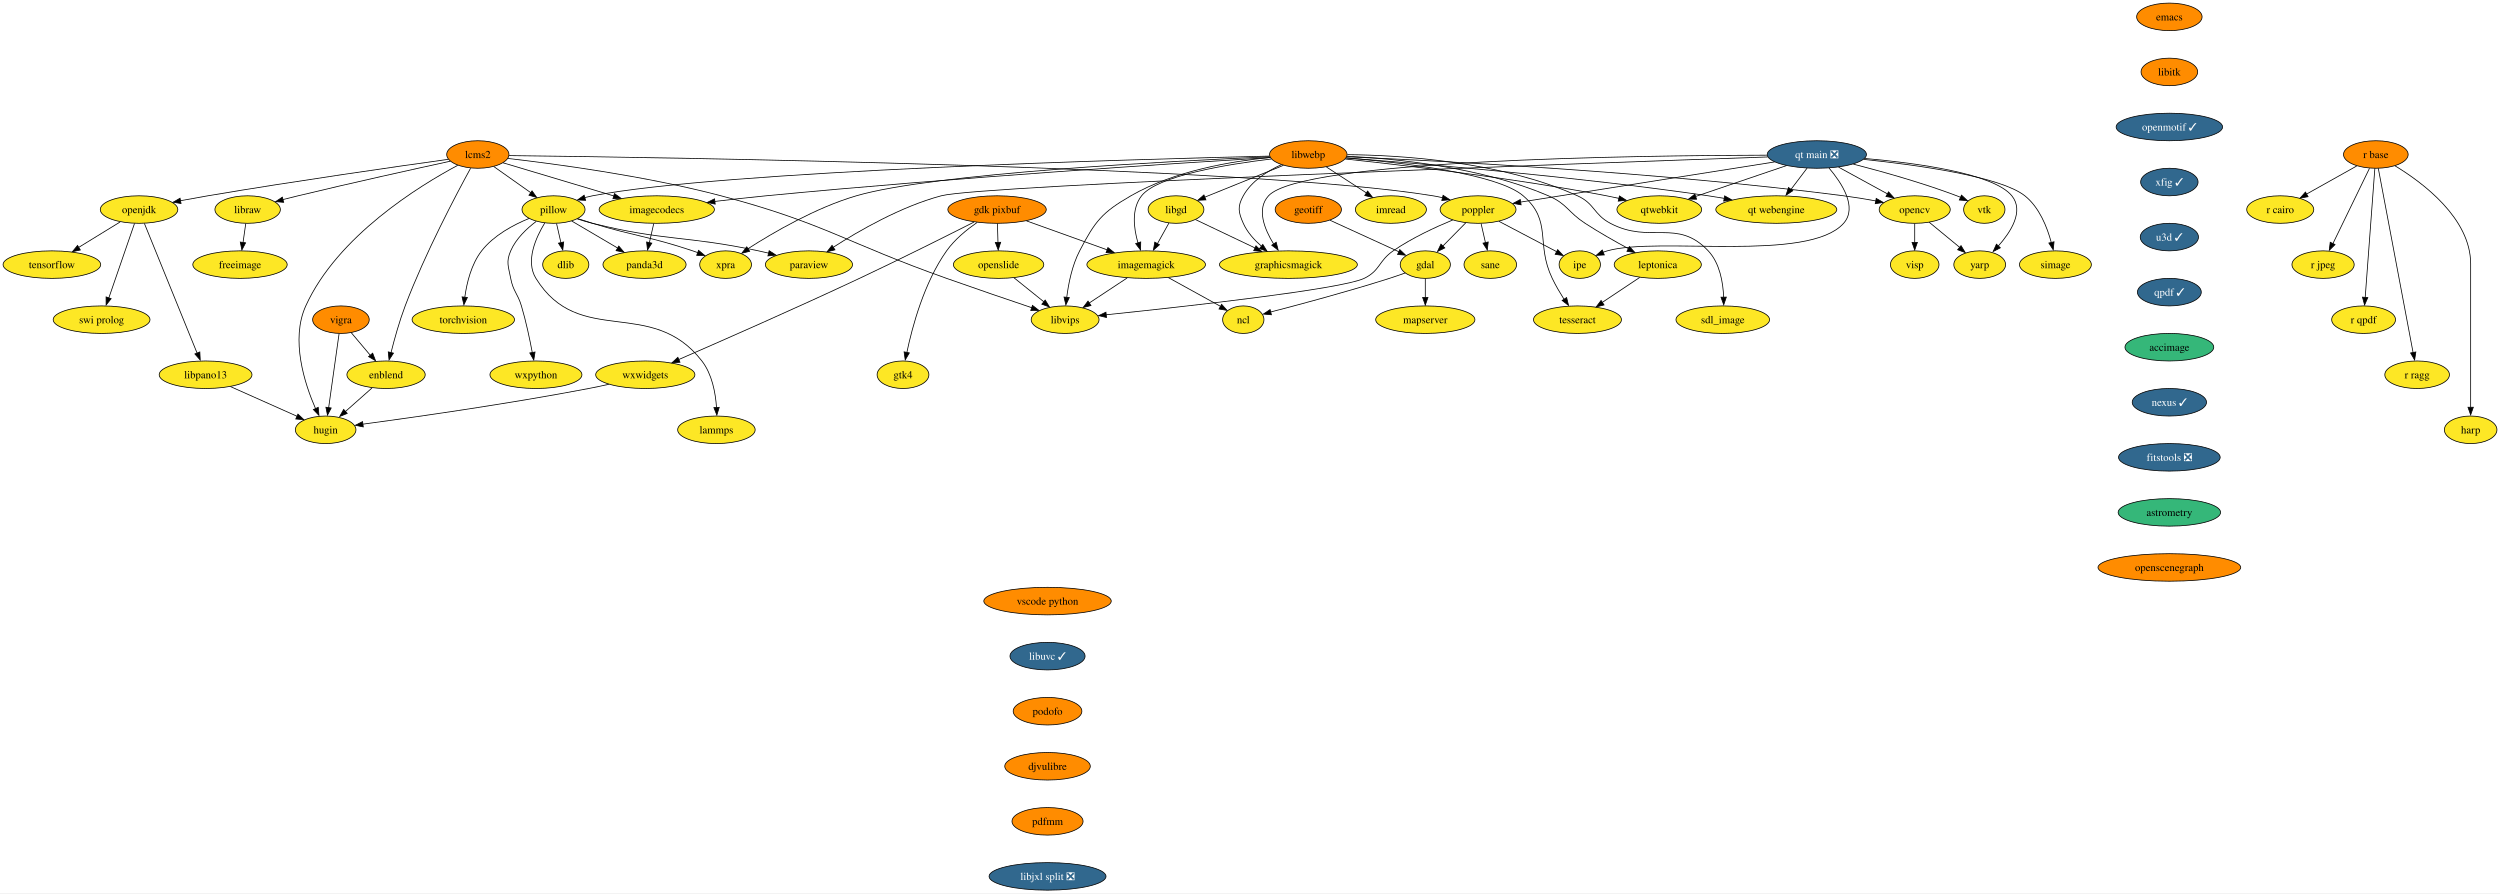
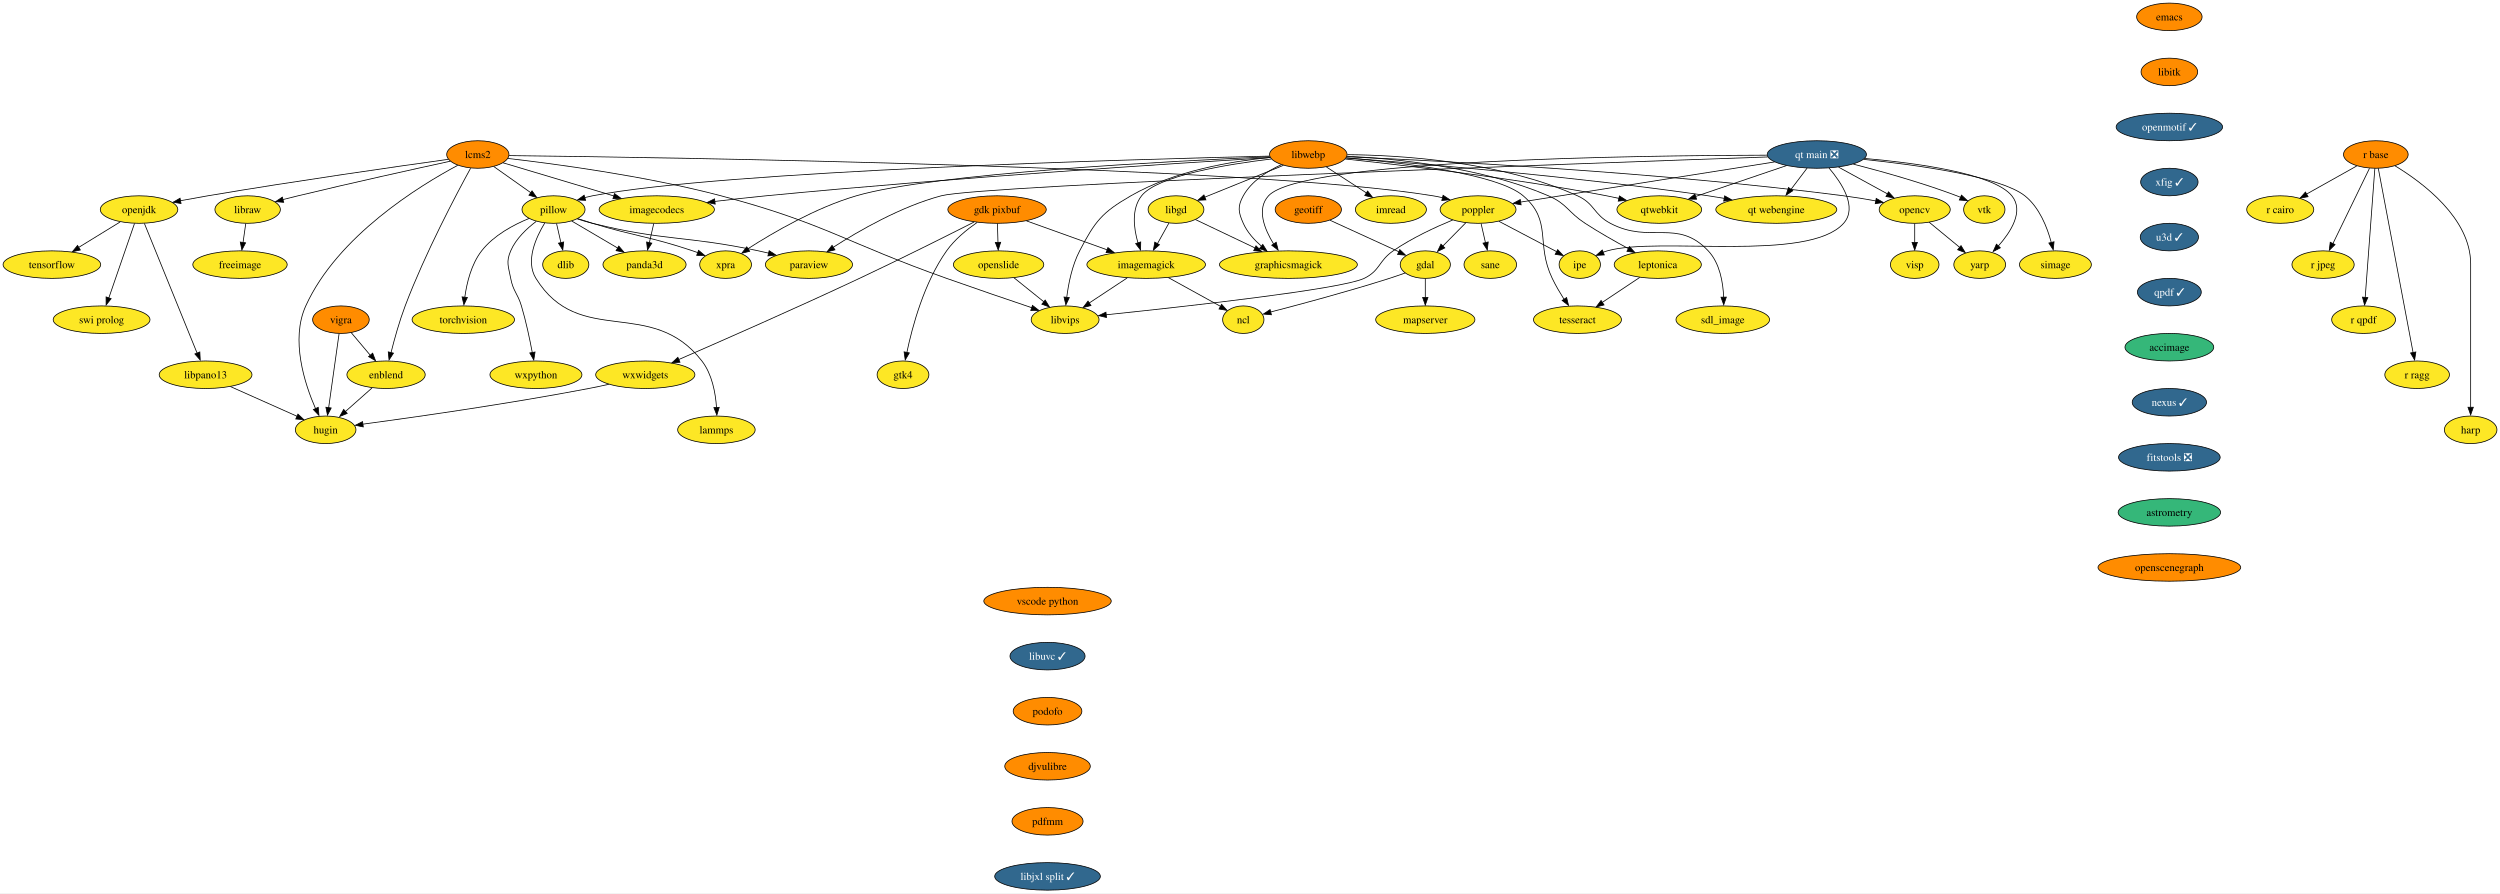
<svg xmlns="http://www.w3.org/2000/svg" xmlns:xlink="http://www.w3.org/1999/xlink" width="3269pt" height="1168pt" viewBox="0.00 0.00 3269.21 1168.00">
  <g id="graph0" class="graph" transform="scale(1 1) rotate(0) translate(4 1164)">
    <polygon fill="white" stroke="none" points="-4,4 -4,-1164 3265.21,-1164 3265.21,4 -4,4" />
    <g id="node1" class="node">
      <g id="a_node1">
        <a xlink:href="https://github.com/conda-forge/dlib-feedstock" xlink:title="dlib">
          <ellipse fill="#fde725" stroke="black" cx="735.84" cy="-818" rx="30.16" ry="18" />
          <text text-anchor="middle" x="735.84" y="-813.33" font-family="Times,serif" font-size="14.00">dlib</text>
        </a>
      </g>
    </g>
    <g id="node2" class="node">
      <g id="a_node2">
        <a xlink:href="https://github.com/conda-forge/emacs-feedstock" xlink:title="emacs">
          <ellipse fill="#ff8c00" stroke="black" cx="2832.84" cy="-1142" rx="42.79" ry="18" />
          <text text-anchor="middle" x="2832.84" y="-1137.33" font-family="Times,serif" font-size="14.00">emacs</text>
        </a>
      </g>
    </g>
    <g id="node3" class="node">
      <g id="a_node3">
        <a xlink:href="https://github.com/conda-forge/libitk-feedstock" xlink:title="libitk">
          <ellipse fill="#ff8c00" stroke="black" cx="2832.84" cy="-1070" rx="37" ry="18" />
          <text text-anchor="middle" x="2832.84" y="-1065.33" font-family="Times,serif" font-size="14.00">libitk</text>
        </a>
      </g>
    </g>
    <g id="node19" class="node">
      <g id="a_node19">
        <a xlink:href="https://github.com/conda-forge/openmotif-feedstock/pull/15" xlink:title="openmotif ✓">
          <ellipse fill="#31688e" stroke="black" cx="2832.84" cy="-998" rx="69.62" ry="18" />
          <text text-anchor="middle" x="2832.84" y="-993.33" font-family="Times,serif" font-size="14.00" fill="white">openmotif ✓</text>
        </a>
      </g>
    </g>
    <g id="node4" class="node">
      <g id="a_node4">
        <a xlink:href="https://github.com/conda-forge/freeimage-feedstock" xlink:title="freeimage">
          <ellipse fill="#fde725" stroke="black" cx="309.84" cy="-818" rx="61.73" ry="18" />
          <text text-anchor="middle" x="309.84" y="-813.33" font-family="Times,serif" font-size="14.00">freeimage</text>
        </a>
      </g>
    </g>
    <g id="node5" class="node">
      <g id="a_node5">
        <a xlink:href="https://github.com/conda-forge/gdal-feedstock" xlink:title="gdal">
          <ellipse fill="#fde725" stroke="black" cx="1859.84" cy="-818" rx="32.79" ry="18" />
          <text text-anchor="middle" x="1859.84" y="-813.33" font-family="Times,serif" font-size="14.00">gdal</text>
        </a>
      </g>
    </g>
    <g id="node6" class="node">
      <g id="a_node6">
        <a xlink:href="https://github.com/conda-forge/ncl-feedstock" xlink:title="ncl">
          <ellipse fill="#fde725" stroke="black" cx="1621.84" cy="-746" rx="27" ry="18" />
          <text text-anchor="middle" x="1621.84" y="-741.33" font-family="Times,serif" font-size="14.00">ncl</text>
        </a>
      </g>
    </g>
    <g id="edge2" class="edge">
      <path fill="none" stroke="black" d="M1833.61,-807.11C1826.87,-804.68 1819.61,-802.16 1812.84,-800 1759.04,-782.84 1695.75,-765.9 1657.22,-755.95" />
      <polygon fill="black" stroke="black" points="1658.6,-752.44 1648.04,-753.34 1656.86,-759.22 1658.6,-752.44" />
    </g>
    <g id="node7" class="node">
      <g id="a_node7">
        <a xlink:href="https://github.com/conda-forge/mapserver-feedstock" xlink:title="mapserver">
          <ellipse fill="#fde725" stroke="black" cx="1859.84" cy="-746" rx="64.89" ry="18" />
          <text text-anchor="middle" x="1859.84" y="-741.33" font-family="Times,serif" font-size="14.00">mapserver</text>
        </a>
      </g>
    </g>
    <g id="edge3" class="edge">
      <path fill="none" stroke="black" d="M1859.84,-799.7C1859.84,-792.24 1859.84,-783.32 1859.84,-774.97" />
      <polygon fill="black" stroke="black" points="1863.34,-775.1 1859.84,-765.1 1856.34,-775.1 1863.34,-775.1" />
    </g>
    <g id="node8" class="node">
      <g id="a_node8">
        <a xlink:href="https://github.com/conda-forge/gdk-pixbuf-feedstock" xlink:title="gdk pixbuf">
          <ellipse fill="#ff8c00" stroke="black" cx="1299.84" cy="-890" rx="64.36" ry="18" />
          <text text-anchor="middle" x="1299.84" y="-885.33" font-family="Times,serif" font-size="14.00">gdk pixbuf</text>
        </a>
      </g>
    </g>
    <g id="node9" class="node">
      <g id="a_node9">
        <a xlink:href="https://github.com/conda-forge/imagemagick-feedstock" xlink:title="imagemagick">
          <ellipse fill="#fde725" stroke="black" cx="1494.84" cy="-818" rx="77.52" ry="18" />
          <text text-anchor="middle" x="1494.84" y="-813.33" font-family="Times,serif" font-size="14.00">imagemagick</text>
        </a>
      </g>
    </g>
    <g id="edge4" class="edge">
      <path fill="none" stroke="black" d="M1338.36,-875.17C1368.64,-864.3 1411.07,-849.07 1444.11,-837.21" />
      <polygon fill="black" stroke="black" points="1444.81,-840.32 1453.04,-833.65 1442.44,-833.73 1444.81,-840.32" />
    </g>
    <g id="node10" class="node">
      <g id="a_node10">
        <a xlink:href="https://github.com/conda-forge/openslide-feedstock" xlink:title="openslide">
          <ellipse fill="#fde725" stroke="black" cx="1301.84" cy="-818" rx="59.1" ry="18" />
          <text text-anchor="middle" x="1301.84" y="-813.33" font-family="Times,serif" font-size="14.00">openslide</text>
        </a>
      </g>
    </g>
    <g id="edge5" class="edge">
      <path fill="none" stroke="black" d="M1300.33,-871.7C1300.54,-864.24 1300.8,-855.32 1301.04,-846.97" />
      <polygon fill="black" stroke="black" points="1304.56,-847.2 1301.35,-837.1 1297.56,-847 1304.56,-847.2" />
    </g>
    <g id="node11" class="node">
      <g id="a_node11">
        <a xlink:href="https://github.com/conda-forge/wxwidgets-feedstock" xlink:title="wxwidgets">
          <ellipse fill="#fde725" stroke="black" cx="839.84" cy="-674" rx="64.89" ry="18" />
          <text text-anchor="middle" x="839.84" y="-669.33" font-family="Times,serif" font-size="14.00">wxwidgets</text>
        </a>
      </g>
    </g>
    <g id="edge6" class="edge">
      <path fill="none" stroke="black" d="M1269.76,-873.68C1234.16,-855.64 1172.99,-825 1119.84,-800 1036.84,-760.97 938.75,-717.87 883.46,-693.84" />
      <polygon fill="black" stroke="black" points="885.21,-690.35 874.65,-689.58 882.43,-696.78 885.21,-690.35" />
    </g>
    <g id="node12" class="node">
      <g id="a_node12">
        <a xlink:href="https://github.com/conda-forge/gtk4-feedstock" xlink:title="gtk4">
          <ellipse fill="#fde725" stroke="black" cx="1176.84" cy="-674" rx="33.85" ry="18" />
          <text text-anchor="middle" x="1176.84" y="-669.33" font-family="Times,serif" font-size="14.00">gtk4</text>
        </a>
      </g>
    </g>
    <g id="edge7" class="edge">
      <path fill="none" stroke="black" d="M1273.7,-873.11C1260.2,-863.76 1244.38,-850.86 1233.84,-836 1204.54,-794.72 1188.97,-736.91 1181.85,-702.96" />
      <polygon fill="black" stroke="black" points="1185.13,-702.55 1179.75,-693.42 1178.27,-703.92 1185.13,-702.55" />
    </g>
    <g id="edge8" class="edge">
      <path fill="none" stroke="black" d="M1523.97,-800.94C1544.36,-789.7 1571.52,-774.73 1592.05,-763.42" />
      <polygon fill="black" stroke="black" points="1593.47,-766.08 1600.54,-758.19 1590.09,-759.95 1593.47,-766.08" />
    </g>
    <g id="node13" class="node">
      <g id="a_node13">
        <a xlink:href="https://github.com/conda-forge/libvips-feedstock" xlink:title="libvips">
          <ellipse fill="#fde725" stroke="black" cx="1388.84" cy="-746" rx="44.37" ry="18" />
          <text text-anchor="middle" x="1388.84" y="-741.33" font-family="Times,serif" font-size="14.00">libvips</text>
        </a>
      </g>
    </g>
    <g id="edge9" class="edge">
      <path fill="none" stroke="black" d="M1469.98,-800.59C1455.15,-790.79 1436.17,-778.26 1420.3,-767.78" />
      <polygon fill="black" stroke="black" points="1422.64,-764.47 1412.36,-761.88 1418.78,-770.31 1422.64,-764.47" />
    </g>
    <g id="edge10" class="edge">
      <path fill="none" stroke="black" d="M1322.01,-800.76C1333.6,-791.45 1348.31,-779.61 1360.98,-769.41" />
      <polygon fill="black" stroke="black" points="1362.77,-771.66 1368.36,-762.67 1358.38,-766.21 1362.77,-771.66" />
    </g>
    <g id="node14" class="node">
      <g id="a_node14">
        <a xlink:href="https://github.com/conda-forge/hugin-feedstock" xlink:title="hugin">
          <ellipse fill="#fde725" stroke="black" cx="421.84" cy="-602" rx="39.63" ry="18" />
          <text text-anchor="middle" x="421.84" y="-597.33" font-family="Times,serif" font-size="14.00">hugin</text>
        </a>
      </g>
    </g>
    <g id="edge11" class="edge">
      <path fill="none" stroke="black" d="M792.17,-661.51C783.44,-659.56 774.38,-657.64 765.84,-656 660.99,-635.91 537.03,-618.31 470.26,-609.33" />
      <polygon fill="black" stroke="black" points="471.03,-605.76 460.66,-607.91 470.11,-612.7 471.03,-605.76" />
    </g>
    <g id="node15" class="node">
      <g id="a_node15">
        <a xlink:href="https://github.com/conda-forge/geotiff-feedstock" xlink:title="geotiff">
          <ellipse fill="#ff8c00" stroke="black" cx="1706.84" cy="-890" rx="43.32" ry="18" />
          <text text-anchor="middle" x="1706.84" y="-885.33" font-family="Times,serif" font-size="14.00">geotiff</text>
        </a>
      </g>
    </g>
    <g id="edge12" class="edge">
      <path fill="none" stroke="black" d="M1735.25,-876C1760.7,-864.36 1798.07,-847.26 1825.24,-834.83" />
      <polygon fill="black" stroke="black" points="1826.47,-837.66 1834.11,-830.31 1823.56,-831.29 1826.47,-837.66" />
    </g>
    <g id="node16" class="node">
      <g id="a_node16">
        <a xlink:href="https://github.com/conda-forge/imread-feedstock" xlink:title="imread">
          <ellipse fill="#fde725" stroke="black" cx="1814.84" cy="-890" rx="46.47" ry="18" />
          <text text-anchor="middle" x="1814.84" y="-885.33" font-family="Times,serif" font-size="14.00">imread</text>
        </a>
      </g>
    </g>
    <g id="node17" class="node">
      <g id="a_node17">
        <a xlink:href="https://github.com/conda-forge/libgd-feedstock" xlink:title="libgd">
          <ellipse fill="#fde725" stroke="black" cx="1533.84" cy="-890" rx="36.48" ry="18" />
          <text text-anchor="middle" x="1533.84" y="-885.33" font-family="Times,serif" font-size="14.00">libgd</text>
        </a>
      </g>
    </g>
    <g id="edge13" class="edge">
      <path fill="none" stroke="black" d="M1524.59,-872.41C1520.09,-864.34 1514.58,-854.43 1509.52,-845.35" />
      <polygon fill="black" stroke="black" points="1512.21,-843.99 1504.28,-836.96 1506.09,-847.4 1512.21,-843.99" />
    </g>
    <g id="node18" class="node">
      <g id="a_node18">
        <a xlink:href="https://github.com/conda-forge/graphicsmagick-feedstock" xlink:title="graphicsmagick">
          <ellipse fill="#fde725" stroke="black" cx="1680.84" cy="-818" rx="90.14" ry="18" />
          <text text-anchor="middle" x="1680.84" y="-813.33" font-family="Times,serif" font-size="14.00">graphicsmagick</text>
        </a>
      </g>
    </g>
    <g id="edge14" class="edge">
      <path fill="none" stroke="black" d="M1559.44,-876.81C1580.86,-866.61 1611.9,-851.83 1637.23,-839.76" />
      <polygon fill="black" stroke="black" points="1638.45,-842.58 1645.98,-835.12 1635.44,-836.26 1638.45,-842.58" />
    </g>
    <g id="node27" class="node">
      <g id="a_node27">
        <a xlink:href="https://github.com/conda-forge/xfig-feedstock/pull/8" xlink:title="xfig ✓">
          <ellipse fill="#31688e" stroke="black" cx="2832.84" cy="-926" rx="37.53" ry="18" />
          <text text-anchor="middle" x="2832.84" y="-921.33" font-family="Times,serif" font-size="14.00" fill="white">xfig ✓</text>
        </a>
      </g>
    </g>
    <g id="node20" class="node">
      <g id="a_node20">
        <a xlink:href="https://github.com/conda-forge/opencv-feedstock" xlink:title="opencv">
          <ellipse fill="#fde725" stroke="black" cx="2499.84" cy="-890" rx="46.47" ry="18" />
          <text text-anchor="middle" x="2499.84" y="-885.33" font-family="Times,serif" font-size="14.00">opencv</text>
        </a>
      </g>
    </g>
    <g id="node21" class="node">
      <g id="a_node21">
        <a xlink:href="https://github.com/conda-forge/yarp-feedstock" xlink:title="yarp">
          <ellipse fill="#fde725" stroke="black" cx="2584.84" cy="-818" rx="33.85" ry="18" />
          <text text-anchor="middle" x="2584.84" y="-813.33" font-family="Times,serif" font-size="14.00">yarp</text>
        </a>
      </g>
    </g>
    <g id="edge16" class="edge">
      <path fill="none" stroke="black" d="M2518.7,-873.46C2530.38,-863.84 2545.56,-851.34 2558.43,-840.75" />
      <polygon fill="black" stroke="black" points="2560.4,-842.83 2565.9,-833.77 2555.95,-837.43 2560.4,-842.83" />
    </g>
    <g id="node22" class="node">
      <g id="a_node22">
        <a xlink:href="https://github.com/conda-forge/visp-feedstock" xlink:title="visp">
          <ellipse fill="#fde725" stroke="black" cx="2499.84" cy="-818" rx="31.74" ry="18" />
          <text text-anchor="middle" x="2499.84" y="-813.33" font-family="Times,serif" font-size="14.00">visp</text>
        </a>
      </g>
    </g>
    <g id="edge17" class="edge">
      <path fill="none" stroke="black" d="M2499.84,-871.7C2499.84,-864.24 2499.84,-855.32 2499.84,-846.97" />
      <polygon fill="black" stroke="black" points="2503.34,-847.1 2499.84,-837.1 2496.34,-847.1 2503.34,-847.1" />
    </g>
    <g id="node23" class="node">
      <g id="a_node23">
        <a xlink:href="https://github.com/conda-forge/openjdk-feedstock" xlink:title="openjdk">
          <ellipse fill="#fde725" stroke="black" cx="177.84" cy="-890" rx="50.68" ry="18" />
          <text text-anchor="middle" x="177.84" y="-885.33" font-family="Times,serif" font-size="14.00">openjdk</text>
        </a>
      </g>
    </g>
    <g id="node24" class="node">
      <g id="a_node24">
        <a xlink:href="https://github.com/conda-forge/tensorflow-feedstock" xlink:title="tensorflow">
          <ellipse fill="#fde725" stroke="black" cx="63.84" cy="-818" rx="63.84" ry="18" />
          <text text-anchor="middle" x="63.84" y="-813.33" font-family="Times,serif" font-size="14.00">tensorflow</text>
        </a>
      </g>
    </g>
    <g id="edge18" class="edge">
      <path fill="none" stroke="black" d="M153.1,-873.81C137.3,-864.11 116.56,-851.38 99.05,-840.63" />
      <polygon fill="black" stroke="black" points="101.06,-837.14 90.71,-834.89 97.4,-843.1 101.06,-837.14" />
    </g>
    <g id="node25" class="node">
      <g id="a_node25">
        <a xlink:href="https://github.com/conda-forge/swi-prolog-feedstock" xlink:title="swi prolog">
          <ellipse fill="#fde725" stroke="black" cx="128.84" cy="-746" rx="63.31" ry="18" />
          <text text-anchor="middle" x="128.84" y="-741.33" font-family="Times,serif" font-size="14.00">swi prolog</text>
        </a>
      </g>
    </g>
    <g id="edge19" class="edge">
      <path fill="none" stroke="black" d="M171.92,-871.87C163.57,-847.67 148.23,-803.21 138.29,-774.39" />
      <polygon fill="black" stroke="black" points="141.34,-773.5 134.77,-765.19 134.72,-775.78 141.34,-773.5" />
    </g>
    <g id="node26" class="node">
      <g id="a_node26">
        <a xlink:href="https://github.com/conda-forge/libpano13-feedstock" xlink:title="libpano13">
          <ellipse fill="#fde725" stroke="black" cx="264.84" cy="-674" rx="60.68" ry="18" />
          <text text-anchor="middle" x="264.84" y="-669.33" font-family="Times,serif" font-size="14.00">libpano13</text>
        </a>
      </g>
    </g>
    <g id="edge20" class="edge">
      <path fill="none" stroke="black" d="M184.81,-871.85C199.86,-834.83 235.49,-747.18 253.7,-702.39" />
      <polygon fill="black" stroke="black" points="257.31,-703.81 257.83,-693.23 250.82,-701.18 257.31,-703.81" />
    </g>
    <g id="edge21" class="edge">
      <path fill="none" stroke="black" d="M297.37,-658.5C322.77,-647.17 358.1,-631.42 384.63,-619.59" />
      <polygon fill="black" stroke="black" points="385.62,-622.54 393.32,-615.27 382.77,-616.14 385.62,-622.54" />
    </g>
    <g id="node46" class="node">
      <g id="a_node46">
        <a xlink:href="https://github.com/conda-forge/u3d-feedstock/pull/25" xlink:title="u3d ✓">
          <ellipse fill="#31688e" stroke="black" cx="2832.84" cy="-854" rx="38.06" ry="18" />
          <text text-anchor="middle" x="2832.84" y="-849.33" font-family="Times,serif" font-size="14.00" fill="white">u3d ✓</text>
        </a>
      </g>
    </g>
    <g id="node28" class="node">
      <g id="a_node28">
        <a xlink:href="https://github.com/conda-forge/paraview-feedstock" xlink:title="paraview">
          <ellipse fill="#fde725" stroke="black" cx="1053.84" cy="-818" rx="57" ry="18" />
          <text text-anchor="middle" x="1053.84" y="-813.33" font-family="Times,serif" font-size="14.00">paraview</text>
        </a>
      </g>
    </g>
    <g id="node29" class="node">
      <g id="a_node29">
        <a xlink:href="https://github.com/conda-forge/pillow-feedstock" xlink:title="pillow">
          <ellipse fill="#fde725" stroke="black" cx="719.84" cy="-890" rx="41.21" ry="18" />
          <text text-anchor="middle" x="719.84" y="-885.33" font-family="Times,serif" font-size="14.00">pillow</text>
        </a>
      </g>
    </g>
    <g id="edge23" class="edge">
      <path fill="none" stroke="black" d="M723.79,-871.7C725.51,-864.15 727.58,-855.12 729.51,-846.68" />
      <polygon fill="black" stroke="black" points="733.11,-847.63 731.93,-837.1 726.29,-846.07 733.11,-847.63" />
    </g>
    <g id="edge24" class="edge">
      <path fill="none" stroke="black" d="M750.89,-877.78C757.43,-875.67 764.31,-873.62 770.84,-872 865.72,-848.47 892.18,-856.21 987.84,-836 992.2,-835.08 996.71,-834.06 1001.22,-832.99" />
      <polygon fill="black" stroke="black" points="1001.83,-836.2 1010.71,-830.44 1000.17,-829.4 1001.83,-836.2" />
    </g>
    <g id="node30" class="node">
      <g id="a_node30">
        <a xlink:href="https://github.com/conda-forge/torchvision-feedstock" xlink:title="torchvision">
          <ellipse fill="#fde725" stroke="black" cx="601.84" cy="-746" rx="66.99" ry="18" />
          <text text-anchor="middle" x="601.84" y="-741.33" font-family="Times,serif" font-size="14.00">torchvision</text>
        </a>
      </g>
    </g>
    <g id="edge25" class="edge">
      <path fill="none" stroke="black" d="M687.99,-878.43C667.39,-870.02 641.58,-856.27 625.84,-836 612.34,-818.63 606.42,-794.25 603.83,-775.4" />
      <polygon fill="black" stroke="black" points="607.2,-775.04 602.61,-765.49 600.24,-775.81 607.2,-775.04" />
    </g>
    <g id="node31" class="node">
      <g id="a_node31">
        <a xlink:href="https://github.com/conda-forge/wxpython-feedstock" xlink:title="wxpython">
          <ellipse fill="#fde725" stroke="black" cx="696.84" cy="-674" rx="60.15" ry="18" />
          <text text-anchor="middle" x="696.84" y="-669.33" font-family="Times,serif" font-size="14.00">wxpython</text>
        </a>
      </g>
    </g>
    <g id="edge26" class="edge">
      <path fill="none" stroke="black" d="M697.2,-874.52C684.83,-865.2 670.66,-851.86 663.84,-836 657.51,-821.3 660.89,-815.73 663.84,-800 667,-783.13 672.92,-780.45 677.84,-764 683.85,-743.88 688.74,-720.67 692.05,-702.99" />
      <polygon fill="black" stroke="black" points="695.66,-703.73 694,-693.27 688.77,-702.48 695.66,-703.73" />
    </g>
    <g id="node32" class="node">
      <g id="a_node32">
        <a xlink:href="https://github.com/conda-forge/lammps-feedstock" xlink:title="lammps">
          <ellipse fill="#fde725" stroke="black" cx="932.84" cy="-602" rx="50.68" ry="18" />
          <text text-anchor="middle" x="932.84" y="-597.33" font-family="Times,serif" font-size="14.00">lammps</text>
        </a>
      </g>
    </g>
    <g id="edge27" class="edge">
      <path fill="none" stroke="black" d="M708.34,-872.42C696.87,-853.63 682.8,-822.66 696.84,-800 753.56,-708.41 847.81,-777.13 913.84,-692 927.23,-674.73 931.69,-650.15 932.97,-631.19" />
      <polygon fill="black" stroke="black" points="936.51,-631.36 933.41,-621.23 929.51,-631.08 936.51,-631.36" />
    </g>
    <g id="node33" class="node">
      <g id="a_node33">
        <a xlink:href="https://github.com/conda-forge/panda3d-feedstock" xlink:title="panda3d">
          <ellipse fill="#fde725" stroke="black" cx="838.84" cy="-818" rx="54.36" ry="18" />
          <text text-anchor="middle" x="838.84" y="-813.33" font-family="Times,serif" font-size="14.00">panda3d</text>
        </a>
      </g>
    </g>
    <g id="edge28" class="edge">
      <path fill="none" stroke="black" d="M743.63,-875C760.81,-864.9 784.28,-851.09 803.62,-839.71" />
      <polygon fill="black" stroke="black" points="805.17,-842.27 812.02,-834.19 801.62,-836.24 805.17,-842.27" />
    </g>
    <g id="node34" class="node">
      <g id="a_node34">
        <a xlink:href="https://github.com/conda-forge/xpra-feedstock" xlink:title="xpra">
          <ellipse fill="#fde725" stroke="black" cx="944.84" cy="-818" rx="33.85" ry="18" />
          <text text-anchor="middle" x="944.84" y="-813.33" font-family="Times,serif" font-size="14.00">xpra</text>
        </a>
      </g>
    </g>
    <g id="edge29" class="edge">
      <path fill="none" stroke="black" d="M751.58,-878.13C757.94,-876.03 764.58,-873.9 770.84,-872 828.61,-854.45 844.56,-855.13 901.84,-836 903.98,-835.28 906.17,-834.52 908.37,-833.73" />
      <polygon fill="black" stroke="black" points="909.49,-836.67 917.62,-829.88 907.03,-830.12 909.49,-836.67" />
    </g>
    <g id="node35" class="node">
      <g id="a_node35">
        <a xlink:href="https://github.com/conda-forge/poppler-feedstock" xlink:title="poppler">
          <ellipse fill="#fde725" stroke="black" cx="1928.84" cy="-890" rx="49.63" ry="18" />
          <text text-anchor="middle" x="1928.84" y="-885.33" font-family="Times,serif" font-size="14.00">poppler</text>
        </a>
      </g>
    </g>
    <g id="edge30" class="edge">
      <path fill="none" stroke="black" d="M1912.83,-872.76C1903.78,-863.59 1892.33,-851.96 1882.38,-841.88" />
      <polygon fill="black" stroke="black" points="1885.32,-839.85 1875.81,-835.19 1880.33,-844.77 1885.32,-839.85" />
    </g>
    <g id="edge31" class="edge">
      <path fill="none" stroke="black" d="M1895.8,-876.44C1872.92,-866.99 1842.3,-852.81 1817.84,-836 1798.66,-822.83 1800.82,-810.05 1779.84,-800 1749.98,-785.71 1542.38,-762.79 1442.41,-752.41" />
      <polygon fill="black" stroke="black" points="1442.94,-748.85 1432.63,-751.3 1442.22,-755.81 1442.94,-748.85" />
    </g>
    <g id="node36" class="node">
      <g id="a_node36">
        <a xlink:href="https://github.com/conda-forge/ipe-feedstock" xlink:title="ipe">
          <ellipse fill="#fde725" stroke="black" cx="2061.84" cy="-818" rx="27" ry="18" />
          <text text-anchor="middle" x="2061.84" y="-813.33" font-family="Times,serif" font-size="14.00">ipe</text>
        </a>
      </g>
    </g>
    <g id="edge32" class="edge">
      <path fill="none" stroke="black" d="M1956.07,-874.67C1978.05,-863.1 2008.94,-846.84 2031.67,-834.88" />
      <polygon fill="black" stroke="black" points="2032.95,-837.63 2040.17,-829.88 2029.69,-831.44 2032.95,-837.63" />
    </g>
    <g id="node37" class="node">
      <g id="a_node37">
        <a xlink:href="https://github.com/conda-forge/sane-feedstock" xlink:title="sane">
          <ellipse fill="#fde725" stroke="black" cx="1944.84" cy="-818" rx="34.37" ry="18" />
          <text text-anchor="middle" x="1944.84" y="-813.33" font-family="Times,serif" font-size="14.00">sane</text>
        </a>
      </g>
    </g>
    <g id="edge33" class="edge">
      <path fill="none" stroke="black" d="M1932.79,-871.7C1934.51,-864.15 1936.58,-855.12 1938.51,-846.68" />
      <polygon fill="black" stroke="black" points="1942.11,-847.63 1940.93,-837.1 1935.29,-846.07 1942.11,-847.63" />
    </g>
    <g id="node38" class="node">
      <g id="a_node38">
        <a xlink:href="https://github.com/conda-forge/r-base-feedstock" xlink:title="r base">
          <ellipse fill="#ff8c00" stroke="black" cx="3102.84" cy="-962" rx="42.26" ry="18" />
          <text text-anchor="middle" x="3102.84" y="-957.33" font-family="Times,serif" font-size="14.00">r base</text>
        </a>
      </g>
    </g>
    <g id="node39" class="node">
      <g id="a_node39">
        <a xlink:href="https://github.com/conda-forge/r-cairo-feedstock" xlink:title="r cairo">
          <ellipse fill="#fde725" stroke="black" cx="2977.84" cy="-890" rx="43.84" ry="18" />
          <text text-anchor="middle" x="2977.84" y="-885.33" font-family="Times,serif" font-size="14.00">r cairo</text>
        </a>
      </g>
    </g>
    <g id="edge34" class="edge">
      <path fill="none" stroke="black" d="M3077.84,-947C3059.02,-936.46 3033,-921.89 3012.22,-910.25" />
      <polygon fill="black" stroke="black" points="3014.22,-906.81 3003.79,-904.97 3010.8,-912.91 3014.22,-906.81" />
    </g>
    <g id="node40" class="node">
      <g id="a_node40">
        <a xlink:href="https://github.com/conda-forge/r-jpeg-feedstock" xlink:title="r jpeg">
          <ellipse fill="#fde725" stroke="black" cx="3033.84" cy="-818" rx="40.69" ry="18" />
          <text text-anchor="middle" x="3033.84" y="-813.33" font-family="Times,serif" font-size="14.00">r jpeg</text>
        </a>
      </g>
    </g>
    <g id="edge35" class="edge">
      <path fill="none" stroke="black" d="M3094.51,-943.87C3082.64,-919.43 3060.72,-874.33 3046.74,-845.55" />
      <polygon fill="black" stroke="black" points="3049.49,-844.21 3041.97,-836.75 3043.2,-847.27 3049.49,-844.21" />
    </g>
    <g id="node41" class="node">
      <g id="a_node41">
        <a xlink:href="https://github.com/conda-forge/r-qpdf-feedstock" xlink:title="r qpdf">
          <ellipse fill="#fde725" stroke="black" cx="3086.84" cy="-746" rx="41.74" ry="18" />
          <text text-anchor="middle" x="3086.84" y="-741.33" font-family="Times,serif" font-size="14.00">r qpdf</text>
        </a>
      </g>
    </g>
    <g id="edge36" class="edge">
      <path fill="none" stroke="black" d="M3101.55,-943.85C3098.8,-906.99 3092.29,-819.92 3088.93,-774.96" />
      <polygon fill="black" stroke="black" points="3092.36,-774.94 3088.12,-765.23 3085.38,-775.47 3092.36,-774.94" />
    </g>
    <g id="node42" class="node">
      <g id="a_node42">
        <a xlink:href="https://github.com/conda-forge/r-ragg-feedstock" xlink:title="r ragg">
          <ellipse fill="#fde725" stroke="black" cx="3156.84" cy="-674" rx="42.26" ry="18" />
          <text text-anchor="middle" x="3156.84" y="-669.33" font-family="Times,serif" font-size="14.00">r ragg</text>
        </a>
      </g>
    </g>
    <g id="edge37" class="edge">
      <path fill="none" stroke="black" d="M3106.05,-943.97C3115.03,-896.39 3140.46,-761.75 3151.55,-703" />
      <polygon fill="black" stroke="black" points="3155.15,-703.78 3153.57,-693.31 3148.27,-702.48 3155.15,-703.78" />
    </g>
    <g id="node43" class="node">
      <g id="a_node43">
        <a xlink:href="https://github.com/conda-forge/harp-feedstock" xlink:title="harp">
          <ellipse fill="#fde725" stroke="black" cx="3226.84" cy="-602" rx="34.37" ry="18" />
          <text text-anchor="middle" x="3226.84" y="-597.33" font-family="Times,serif" font-size="14.00">harp</text>
        </a>
      </g>
    </g>
    <g id="edge38" class="edge">
      <path fill="none" stroke="black" d="M3127.93,-947.2C3164.16,-925.21 3226.84,-878.57 3226.84,-819 3226.84,-819 3226.84,-819 3226.84,-745 3226.84,-705.57 3226.84,-659.97 3226.84,-631.31" />
      <polygon fill="black" stroke="black" points="3230.34,-631.49 3226.84,-621.49 3223.34,-631.49 3230.34,-631.49" />
    </g>
    <g id="node44" class="node">
      <g id="a_node44">
        <a xlink:href="https://github.com/conda-forge/vigra-feedstock" xlink:title="vigra">
          <ellipse fill="#ff8c00" stroke="black" cx="441.84" cy="-746" rx="37" ry="18" />
          <text text-anchor="middle" x="441.84" y="-741.33" font-family="Times,serif" font-size="14.00">vigra</text>
        </a>
      </g>
    </g>
    <g id="edge40" class="edge">
      <path fill="none" stroke="black" d="M439.38,-727.59C435.98,-703.4 429.77,-659.36 425.73,-630.65" />
      <polygon fill="black" stroke="black" points="429.11,-630.52 424.25,-621.11 422.17,-631.5 429.11,-630.52" />
    </g>
    <g id="node45" class="node">
      <g id="a_node45">
        <a xlink:href="https://github.com/conda-forge/enblend-feedstock" xlink:title="enblend">
          <ellipse fill="#fde725" stroke="black" cx="500.84" cy="-674" rx="51.21" ry="18" />
          <text text-anchor="middle" x="500.84" y="-669.33" font-family="Times,serif" font-size="14.00">enblend</text>
        </a>
      </g>
    </g>
    <g id="edge39" class="edge">
      <path fill="none" stroke="black" d="M455.22,-729.12C462.59,-720.38 471.88,-709.35 480.16,-699.54" />
      <polygon fill="black" stroke="black" points="483.32,-702.21 487.09,-692.31 477.97,-697.7 483.32,-702.21" />
    </g>
    <g id="edge41" class="edge">
      <path fill="none" stroke="black" d="M482.51,-656.76C472.02,-647.47 458.7,-635.67 447.22,-625.49" />
      <polygon fill="black" stroke="black" points="450.05,-623.44 440.25,-619.43 445.41,-628.68 450.05,-623.44" />
    </g>
    <g id="node47" class="node">
      <g id="a_node47">
        <a xlink:href="https://github.com/conda-forge/qpdf-feedstock/pull/35" xlink:title="qpdf ✓">
          <ellipse fill="#31688e" stroke="black" cx="2832.84" cy="-782" rx="41.74" ry="18" />
          <text text-anchor="middle" x="2832.84" y="-777.33" font-family="Times,serif" font-size="14.00" fill="white">qpdf ✓</text>
        </a>
      </g>
    </g>
    <g id="node57" class="node">
      <g id="a_node57">
        <a xlink:href="https://github.com/conda-forge/accimage-feedstock" xlink:title="accimage">
          <ellipse fill="#35b779" stroke="black" cx="2832.84" cy="-710" rx="58.05" ry="18" />
          <text text-anchor="middle" x="2832.84" y="-705.33" font-family="Times,serif" font-size="14.00">accimage</text>
        </a>
      </g>
    </g>
    <g id="node48" class="node">
      <g id="a_node48">
        <a xlink:href="https://github.com/conda-forge/vtk-feedstock" xlink:title="vtk">
          <ellipse fill="#fde725" stroke="black" cx="2590.84" cy="-890" rx="27.01" ry="18" />
          <text text-anchor="middle" x="2590.84" y="-885.33" font-family="Times,serif" font-size="14.00">vtk</text>
        </a>
      </g>
    </g>
    <g id="node49" class="node">
      <g id="a_node49">
        <a xlink:href="https://github.com/conda-forge/libwebp-feedstock" xlink:title="libwebp">
          <ellipse fill="#ff8c00" stroke="black" cx="1706.84" cy="-962" rx="50.68" ry="18" />
          <text text-anchor="middle" x="1706.84" y="-957.33" font-family="Times,serif" font-size="14.00">libwebp</text>
        </a>
      </g>
    </g>
    <g id="edge44" class="edge">
      <path fill="none" stroke="black" d="M1658.51,-956.13C1600.83,-949.21 1509.54,-934.34 1488.84,-908 1475.33,-890.82 1478.54,-865.54 1484.13,-846.31" />
      <polygon fill="black" stroke="black" points="1487.7,-847.66 1487.5,-837.07 1481.05,-845.48 1487.7,-847.66" />
    </g>
    <g id="edge45" class="edge">
      <path fill="none" stroke="black" d="M1657.13,-958.12C1607.94,-953.39 1531.93,-940.91 1474.84,-908 1436.97,-886.17 1428.02,-874.77 1407.84,-836 1397.98,-817.06 1393.23,-793.3 1390.95,-775.1" />
      <polygon fill="black" stroke="black" points="1394.34,-774.89 1389.8,-765.32 1387.38,-775.63 1394.34,-774.89" />
    </g>
    <g id="edge46" class="edge">
      <path fill="none" stroke="black" d="M1730.54,-945.64C1745.94,-935.65 1766.2,-922.52 1783.01,-911.63" />
      <polygon fill="black" stroke="black" points="1784.44,-914.22 1790.93,-905.85 1780.63,-908.35 1784.44,-914.22" />
    </g>
    <g id="edge47" class="edge">
      <path fill="none" stroke="black" d="M1674.3,-947.83C1645.01,-935.98 1601.99,-918.58 1571.29,-906.15" />
      <polygon fill="black" stroke="black" points="1572.97,-902.65 1562.38,-902.15 1570.34,-909.14 1572.97,-902.65" />
    </g>
    <g id="edge48" class="edge">
      <path fill="none" stroke="black" d="M1671.56,-948.7C1653.22,-940.3 1632.47,-927.16 1621.84,-908 1614.07,-894.01 1615.32,-886.61 1621.84,-872 1627,-860.43 1636.07,-850.32 1645.58,-842.13" />
      <polygon fill="black" stroke="black" points="1647.34,-844.41 1652.96,-835.43 1642.97,-838.94 1647.34,-844.41" />
    </g>
    <g id="edge49" class="edge">
      <path fill="none" stroke="black" d="M1757.1,-959.01C1872.37,-954.06 2164.48,-939.24 2406.84,-908 2420.58,-906.23 2435.37,-903.78 2449.03,-901.29" />
      <polygon fill="black" stroke="black" points="2449.51,-904.57 2458.7,-899.29 2448.22,-897.69 2449.51,-904.57" />
    </g>
    <g id="edge50" class="edge">
      <path fill="none" stroke="black" d="M1656.02,-959.9C1486.71,-955.94 942.78,-940.92 770.84,-908 767.44,-907.35 763.97,-906.53 760.5,-905.61" />
      <polygon fill="black" stroke="black" points="761.81,-902.05 751.23,-902.59 759.84,-908.77 761.81,-902.05" />
    </g>
    <g id="edge51" class="edge">
      <path fill="none" stroke="black" d="M1656.53,-959C1532.87,-953.68 1216.81,-937.55 1115.84,-908 1062.77,-892.47 1006.99,-859.93 974.09,-838.79" />
      <polygon fill="black" stroke="black" points="976.33,-835.42 966.04,-832.89 972.51,-841.28 976.33,-835.42" />
    </g>
    <g id="node50" class="node">
      <g id="a_node50">
        <a xlink:href="https://github.com/conda-forge/qtwebkit-feedstock" xlink:title="qtwebkit">
          <ellipse fill="#fde725" stroke="black" cx="2165.84" cy="-890" rx="55.42" ry="18" />
          <text text-anchor="middle" x="2165.84" y="-885.33" font-family="Times,serif" font-size="14.00">qtwebkit</text>
        </a>
      </g>
    </g>
    <g id="edge52" class="edge">
      <path fill="none" stroke="black" d="M1755.13,-956.11C1829.09,-948.25 1974.67,-931.28 2096.84,-908 2102.15,-906.99 2107.67,-905.82 2113.17,-904.59" />
      <polygon fill="black" stroke="black" points="2113.72,-907.82 2122.66,-902.14 2112.13,-901 2113.72,-907.82" />
    </g>
    <g id="node51" class="node">
      <g id="a_node51">
        <a xlink:href="https://github.com/conda-forge/leptonica-feedstock" xlink:title="leptonica">
          <ellipse fill="#fde725" stroke="black" cx="2163.84" cy="-818" rx="57" ry="18" />
          <text text-anchor="middle" x="2163.84" y="-813.33" font-family="Times,serif" font-size="14.00">leptonica</text>
        </a>
      </g>
    </g>
    <g id="edge53" class="edge">
      <path fill="none" stroke="black" d="M1757.57,-959.75C1821.42,-956.57 1933.32,-945.55 2020.84,-908 2045.34,-897.48 2046.47,-886.53 2068.84,-872 2087.01,-860.19 2107.98,-848.32 2125.58,-838.82" />
      <polygon fill="black" stroke="black" points="2126.81,-841.59 2133.98,-833.79 2123.51,-835.42 2126.81,-841.59" />
    </g>
    <g id="node52" class="node">
      <g id="a_node52">
        <a xlink:href="https://github.com/conda-forge/tesseract-feedstock" xlink:title="tesseract">
          <ellipse fill="#fde725" stroke="black" cx="2058.84" cy="-746" rx="57.52" ry="18" />
          <text text-anchor="middle" x="2058.84" y="-741.33" font-family="Times,serif" font-size="14.00">tesseract</text>
        </a>
      </g>
    </g>
    <g id="edge54" class="edge">
      <path fill="none" stroke="black" d="M1756.28,-957.55C1827.39,-951.64 1953.75,-937.27 1987.84,-908 2026.44,-874.85 2003.81,-845.87 2025.84,-800 2030.27,-790.77 2035.92,-781.14 2041.29,-772.65" />
      <polygon fill="black" stroke="black" points="2044.63,-774.94 2047.15,-764.65 2038.76,-771.12 2044.63,-774.94" />
    </g>
    <g id="node53" class="node">
      <g id="a_node53">
        <a xlink:href="https://github.com/conda-forge/sdl_image-feedstock" xlink:title="sdl_image">
          <ellipse fill="#fde725" stroke="black" cx="2248.84" cy="-746" rx="61.2" ry="18" />
          <text text-anchor="middle" x="2248.84" y="-741.33" font-family="Times,serif" font-size="14.00">sdl_image</text>
        </a>
      </g>
    </g>
    <g id="edge55" class="edge">
      <path fill="none" stroke="black" d="M1757.92,-961.81C1828.64,-961.09 1958.96,-952.99 2058.84,-908 2081.56,-897.76 2079.79,-883.63 2101.84,-872 2154.1,-844.42 2189.4,-879.1 2229.84,-836 2244.95,-819.89 2249.22,-794.84 2249.99,-775.41" />
      <polygon fill="black" stroke="black" points="2253.49,-775.49 2250.08,-765.46 2246.49,-775.43 2253.49,-775.49" />
    </g>
    <g id="node54" class="node">
      <g id="a_node54">
        <a xlink:href="https://github.com/conda-forge/imagecodecs-feedstock" xlink:title="imagecodecs">
          <ellipse fill="#fde725" stroke="black" cx="854.84" cy="-890" rx="75.41" ry="18" />
          <text text-anchor="middle" x="854.84" y="-885.33" font-family="Times,serif" font-size="14.00">imagecodecs</text>
        </a>
      </g>
    </g>
    <g id="edge56" class="edge">
      <path fill="none" stroke="black" d="M1656.92,-958.02C1541.02,-950.94 1244.78,-931.9 997.84,-908 976.01,-905.89 952.37,-903.23 930.7,-900.64" />
      <polygon fill="black" stroke="black" points="931.25,-897.07 920.91,-899.34 930.42,-904.02 931.25,-897.07" />
    </g>
    <g id="node55" class="node">
      <g id="a_node55">
        <a xlink:href="https://github.com/conda-forge/qt-webengine-feedstock" xlink:title="qt webengine">
          <ellipse fill="#fde725" stroke="black" cx="2318.84" cy="-890" rx="79.09" ry="18" />
          <text text-anchor="middle" x="2318.84" y="-885.33" font-family="Times,serif" font-size="14.00">qt webengine</text>
        </a>
      </g>
    </g>
    <g id="edge57" class="edge">
      <path fill="none" stroke="black" d="M1756.41,-957.43C1849.49,-950.42 2056.67,-933.26 2229.84,-908 2236.74,-906.99 2243.92,-905.82 2251.08,-904.58" />
      <polygon fill="black" stroke="black" points="2251.28,-907.92 2260.51,-902.72 2250.05,-901.03 2251.28,-907.92" />
    </g>
    <g id="edge58" class="edge">
      <path fill="none" stroke="black" d="M2140.27,-801.29C2125.82,-791.65 2107.1,-779.18 2091.26,-768.62" />
      <polygon fill="black" stroke="black" points="2093.58,-765.29 2083.32,-762.66 2089.7,-771.12 2093.58,-765.29" />
    </g>
    <g id="edge59" class="edge">
      <path fill="none" stroke="black" d="M850.88,-871.7C849.16,-864.15 847.09,-855.12 845.16,-846.68" />
      <polygon fill="black" stroke="black" points="848.39,-846.07 842.74,-837.1 841.56,-847.63 848.39,-846.07" />
    </g>
    <g id="node56" class="node">
      <g id="a_node56">
        <a xlink:href="https://github.com/conda-forge/simage-feedstock" xlink:title="simage">
          <ellipse fill="#fde725" stroke="black" cx="2683.84" cy="-818" rx="47" ry="18" />
          <text text-anchor="middle" x="2683.84" y="-813.33" font-family="Times,serif" font-size="14.00">simage</text>
        </a>
      </g>
    </g>
    <g id="node58" class="node">
      <g id="a_node58">
        <a xlink:href="https://github.com/conda-forge/nexus-feedstock/pull/15" xlink:title="nexus ✓">
          <ellipse fill="#31688e" stroke="black" cx="2832.84" cy="-638" rx="48.58" ry="18" />
          <text text-anchor="middle" x="2832.84" y="-633.33" font-family="Times,serif" font-size="14.00" fill="white">nexus ✓</text>
        </a>
      </g>
    </g>
    <g id="node59" class="node">
      <g id="a_node59">
        <a xlink:href="https://github.com/conda-forge/fitstools-feedstock/pull/6" xlink:title="fitstools ❎">
          <ellipse fill="#31688e" stroke="black" cx="2832.84" cy="-566" rx="66.47" ry="18" />
          <text text-anchor="middle" x="2832.84" y="-561.33" font-family="Times,serif" font-size="14.00" fill="white">fitstools ❎</text>
        </a>
      </g>
    </g>
    <g id="node60" class="node">
      <g id="a_node60">
        <a xlink:href="https://github.com/conda-forge/astrometry-feedstock" xlink:title="astrometry">
          <ellipse fill="#35b779" stroke="black" cx="2832.84" cy="-494" rx="66.99" ry="18" />
          <text text-anchor="middle" x="2832.84" y="-489.32" font-family="Times,serif" font-size="14.00">astrometry</text>
        </a>
      </g>
    </g>
    <g id="node63" class="node">
      <g id="a_node63">
        <a xlink:href="https://github.com/conda-forge/openscenegraph-feedstock" xlink:title="openscenegraph">
          <ellipse fill="#ff8c00" stroke="black" cx="2832.84" cy="-422" rx="93.3" ry="18" />
          <text text-anchor="middle" x="2832.84" y="-417.32" font-family="Times,serif" font-size="14.00">openscenegraph</text>
        </a>
      </g>
    </g>
    <g id="node61" class="node">
      <g id="a_node61">
        <a xlink:href="https://github.com/conda-forge/lcms2-feedstock" xlink:title="lcms2">
          <ellipse fill="#ff8c00" stroke="black" cx="620.84" cy="-962" rx="40.69" ry="18" />
          <text text-anchor="middle" x="620.84" y="-957.33" font-family="Times,serif" font-size="14.00">lcms2</text>
        </a>
      </g>
    </g>
    <g id="edge64" class="edge">
      <path fill="none" stroke="black" d="M660,-956.85C720.51,-949.9 840.07,-934.07 938.84,-908 1073.83,-872.37 1102.22,-846.59 1233.84,-800 1271.41,-786.7 1314.3,-772.08 1345.43,-761.57" />
      <polygon fill="black" stroke="black" points="1346.15,-764.68 1354.5,-758.17 1343.91,-758.05 1346.15,-764.68" />
    </g>
    <g id="edge69" class="edge">
      <path fill="none" stroke="black" d="M594.57,-947.87C544.65,-921.22 437.33,-855.49 395.84,-764 375.78,-719.79 394.25,-662.59 408.64,-629.62" />
      <polygon fill="black" stroke="black" points="412.14,-631.37 413.11,-620.82 405.78,-628.46 412.14,-631.37" />
    </g>
    <g id="edge65" class="edge">
      <path fill="none" stroke="black" d="M582.37,-955.71C517.42,-946.67 381.94,-927.34 267.84,-908 256.19,-906.03 243.73,-903.77 231.9,-901.56" />
      <polygon fill="black" stroke="black" points="232.74,-897.96 222.26,-899.55 231.44,-904.84 232.74,-897.96" />
    </g>
    <g id="edge66" class="edge">
      <path fill="none" stroke="black" d="M641.83,-946.15C655.87,-936.22 674.56,-923.01 690.13,-912.01" />
      <polygon fill="black" stroke="black" points="691.73,-914.45 697.87,-905.82 687.68,-908.74 691.73,-914.45" />
    </g>
    <g id="edge67" class="edge">
      <path fill="none" stroke="black" d="M661.68,-960.57C849.25,-958.41 1629.25,-947.19 1869.84,-908 1873.98,-907.33 1878.24,-906.46 1882.49,-905.47" />
      <polygon fill="black" stroke="black" points="1883.12,-908.67 1891.95,-902.81 1881.4,-901.88 1883.12,-908.67" />
    </g>
    <g id="edge68" class="edge">
      <path fill="none" stroke="black" d="M611.4,-944.06C593.01,-910.51 551.89,-832.9 525.84,-764 518.25,-743.96 511.78,-720.61 507.32,-702.86" />
      <polygon fill="black" stroke="black" points="510.53,-702.23 504.75,-693.35 503.73,-703.9 510.53,-702.23" />
    </g>
    <g id="edge70" class="edge">
      <path fill="none" stroke="black" d="M653.87,-951.12C691.42,-939.88 753.37,-921.35 798.58,-907.83" />
      <polygon fill="black" stroke="black" points="799.53,-910.9 808.11,-904.68 797.52,-904.19 799.53,-910.9" />
    </g>
    <g id="node62" class="node">
      <g id="a_node62">
        <a xlink:href="https://github.com/conda-forge/libraw-feedstock" xlink:title="libraw">
          <ellipse fill="#fde725" stroke="black" cx="319.84" cy="-890" rx="42.79" ry="18" />
          <text text-anchor="middle" x="319.84" y="-885.33" font-family="Times,serif" font-size="14.00">libraw</text>
        </a>
      </g>
    </g>
    <g id="edge71" class="edge">
      <path fill="none" stroke="black" d="M584.92,-953.26C538.76,-943.22 456.17,-924.98 385.84,-908 379.34,-906.43 372.51,-904.73 365.79,-903.03" />
      <polygon fill="black" stroke="black" points="366.96,-899.46 356.41,-900.37 365.23,-906.24 366.96,-899.46" />
    </g>
    <g id="edge72" class="edge">
      <path fill="none" stroke="black" d="M317.36,-871.7C316.3,-864.24 315.02,-855.32 313.83,-846.97" />
      <polygon fill="black" stroke="black" points="317.16,-846.51 312.28,-837.1 310.23,-847.5 317.16,-846.51" />
    </g>
    <g id="node64" class="node">
      <g id="a_node64">
        <a xlink:href="https://github.com/conda-forge/vscode-python-feedstock" xlink:title="vscode python">
          <ellipse fill="#ff8c00" stroke="black" cx="1365.84" cy="-378" rx="83.3" ry="18" />
          <text text-anchor="middle" x="1365.84" y="-373.32" font-family="Times,serif" font-size="14.00">vscode python</text>
        </a>
      </g>
    </g>
    <g id="node65" class="node">
      <g id="a_node65">
        <a xlink:href="https://github.com/conda-forge/libuvc-feedstock/pull/3" xlink:title="libuvc ✓">
          <ellipse fill="#31688e" stroke="black" cx="1365.84" cy="-306" rx="49.1" ry="18" />
          <text text-anchor="middle" x="1365.84" y="-301.32" font-family="Times,serif" font-size="14.00" fill="white">libuvc ✓</text>
        </a>
      </g>
    </g>
    <g id="node66" class="node">
      <g id="a_node66">
        <a xlink:href="https://github.com/conda-forge/podofo-feedstock" xlink:title="podofo">
          <ellipse fill="#ff8c00" stroke="black" cx="1365.84" cy="-234" rx="44.9" ry="18" />
          <text text-anchor="middle" x="1365.84" y="-229.32" font-family="Times,serif" font-size="14.00">podofo</text>
        </a>
      </g>
    </g>
    <g id="node67" class="node">
      <g id="a_node67">
        <a xlink:href="https://github.com/conda-forge/djvulibre-feedstock" xlink:title="djvulibre">
          <ellipse fill="#ff8c00" stroke="black" cx="1365.84" cy="-162" rx="55.94" ry="18" />
          <text text-anchor="middle" x="1365.84" y="-157.32" font-family="Times,serif" font-size="14.00">djvulibre</text>
        </a>
      </g>
    </g>
    <g id="node68" class="node">
      <g id="a_node68">
        <a xlink:href="https://github.com/conda-forge/pdfmm-feedstock" xlink:title="pdfmm">
          <ellipse fill="#ff8c00" stroke="black" cx="1365.84" cy="-90" rx="46.47" ry="18" />
          <text text-anchor="middle" x="1365.84" y="-85.33" font-family="Times,serif" font-size="14.00">pdfmm</text>
        </a>
      </g>
    </g>
    <g id="node70" class="node">
      <g id="a_node70">
-         <a xlink:href="https://github.com/conda-forge/libjxl-split-feedstock/pull/7" xlink:title="libjxl split ❎">
-           <ellipse fill="#31688e" stroke="black" cx="1365.84" cy="-18" rx="76.46" ry="18" />
-           <text text-anchor="middle" x="1365.84" y="-13.32" font-family="Times,serif" font-size="14.00" fill="white">libjxl split ❎</text>
+         <a xlink:href="https://github.com/conda-forge/libjxl-split-feedstock/pull/7" xlink:title="libjxl split ✓">
+           <ellipse fill="#31688e" stroke="black" cx="1365.84" cy="-18" rx="69.1" ry="18" />
+           <text text-anchor="middle" x="1365.84" y="-13.32" font-family="Times,serif" font-size="14.00" fill="white">libjxl split ✓</text>
        </a>
      </g>
    </g>
    <g id="node69" class="node">
      <g id="a_node69">
        <a xlink:href="https://github.com/conda-forge/qt-main-feedstock/pull/195" xlink:title="qt main ❎">
          <ellipse fill="#31688e" stroke="black" cx="2371.84" cy="-962" rx="64.89" ry="18" />
          <text text-anchor="middle" x="2371.84" y="-957.33" font-family="Times,serif" font-size="14.00" fill="white">qt main ❎</text>
        </a>
      </g>
    </g>
    <g id="edge78" class="edge">
      <path fill="none" stroke="black" d="M2306.7,-961.12C2138.32,-960.74 1698.69,-955.21 1654.84,-908 1638.92,-890.87 1649.44,-864.53 1661.51,-844.95" />
      <polygon fill="black" stroke="black" points="1664.86,-847.22 1667.45,-836.94 1659.02,-843.36 1664.86,-847.22" />
    </g>
    <g id="edge79" class="edge">
      <path fill="none" stroke="black" d="M2400.24,-945.46C2419.1,-935.15 2444.01,-921.53 2464.2,-910.49" />
      <polygon fill="black" stroke="black" points="2465.59,-913.17 2472.69,-905.3 2462.23,-907.03 2465.59,-913.17" />
    </g>
    <g id="edge80" class="edge">
      <path fill="none" stroke="black" d="M2434.53,-956.83C2502.06,-950.88 2603.04,-937.24 2626.84,-908 2642.99,-888.14 2625.85,-861.04 2608.85,-841.98" />
      <polygon fill="black" stroke="black" points="2611.83,-839.97 2602.42,-835.1 2606.73,-844.77 2611.83,-839.97" />
    </g>
    <g id="edge81" class="edge">
      <path fill="none" stroke="black" d="M2307.51,-958.78C2073.61,-950.62 1279.26,-921.99 1226.84,-908 1174.04,-893.91 1118.88,-862.09 1085.43,-840.57" />
      <polygon fill="black" stroke="black" points="1087.88,-837.33 1077.59,-834.79 1084.05,-843.19 1087.88,-837.33" />
    </g>
    <g id="edge82" class="edge">
      <path fill="none" stroke="black" d="M2316.62,-952.28C2231.63,-938.85 2069.66,-913.25 1984.44,-899.79" />
      <polygon fill="black" stroke="black" points="1985.11,-896.19 1974.68,-898.09 1984.01,-903.1 1985.11,-896.19" />
    </g>
    <g id="edge83" class="edge">
      <path fill="none" stroke="black" d="M2387.68,-944.41C2404.26,-925.03 2425.49,-892.96 2406.84,-872 2360.87,-820.37 2164.3,-855.01 2097.84,-836 2096.05,-835.49 2094.25,-834.9 2092.45,-834.25" />
      <polygon fill="black" stroke="black" points="2093.91,-830.66 2083.33,-830.08 2091.24,-837.13 2093.91,-830.66" />
    </g>
    <g id="edge84" class="edge">
      <path fill="none" stroke="black" d="M2419.53,-949.42C2456.86,-939.82 2509.82,-925.02 2554.84,-908 2556.52,-907.36 2558.24,-906.68 2559.97,-905.96" />
      <polygon fill="black" stroke="black" points="2561.02,-908.88 2568.76,-901.64 2558.2,-902.48 2561.02,-908.88" />
    </g>
    <g id="edge85" class="edge">
      <path fill="none" stroke="black" d="M2332.12,-947.5C2298.17,-935.97 2249.25,-919.35 2213.26,-907.12" />
      <polygon fill="black" stroke="black" points="2214.6,-903.53 2204.01,-903.63 2212.35,-910.16 2214.6,-903.53" />
    </g>
    <g id="edge86" class="edge">
      <path fill="none" stroke="black" d="M2359.01,-944.05C2352.76,-935.8 2345.11,-925.7 2338.17,-916.54" />
      <polygon fill="black" stroke="black" points="2340.37,-914.65 2331.55,-908.79 2334.79,-918.87 2340.37,-914.65" />
    </g>
    <g id="edge87" class="edge">
      <path fill="none" stroke="black" d="M2433.07,-955.61C2503,-948.35 2611.89,-933.33 2643.84,-908 2662.79,-892.97 2673.04,-867.02 2678.4,-847.01" />
      <polygon fill="black" stroke="black" points="2682.04,-847.87 2680.97,-837.33 2675.23,-846.23 2682.04,-847.87" />
    </g>
  </g>
</svg>
